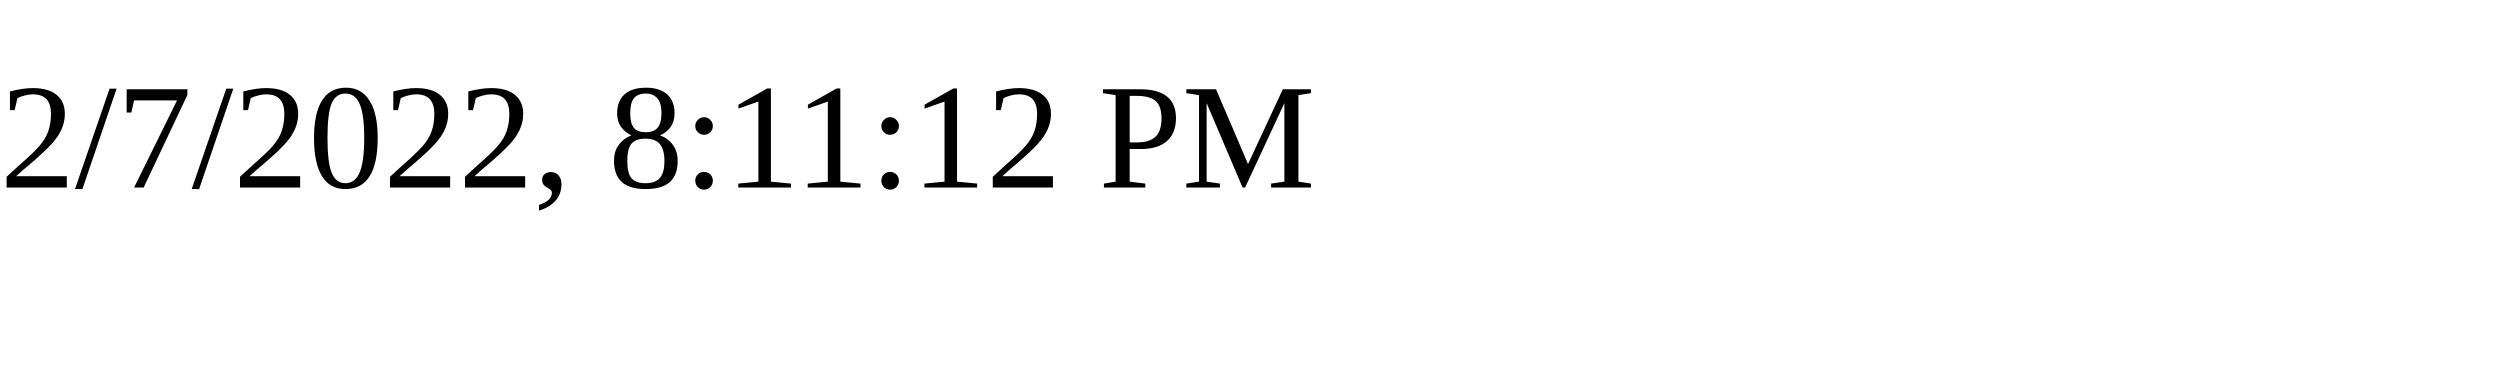
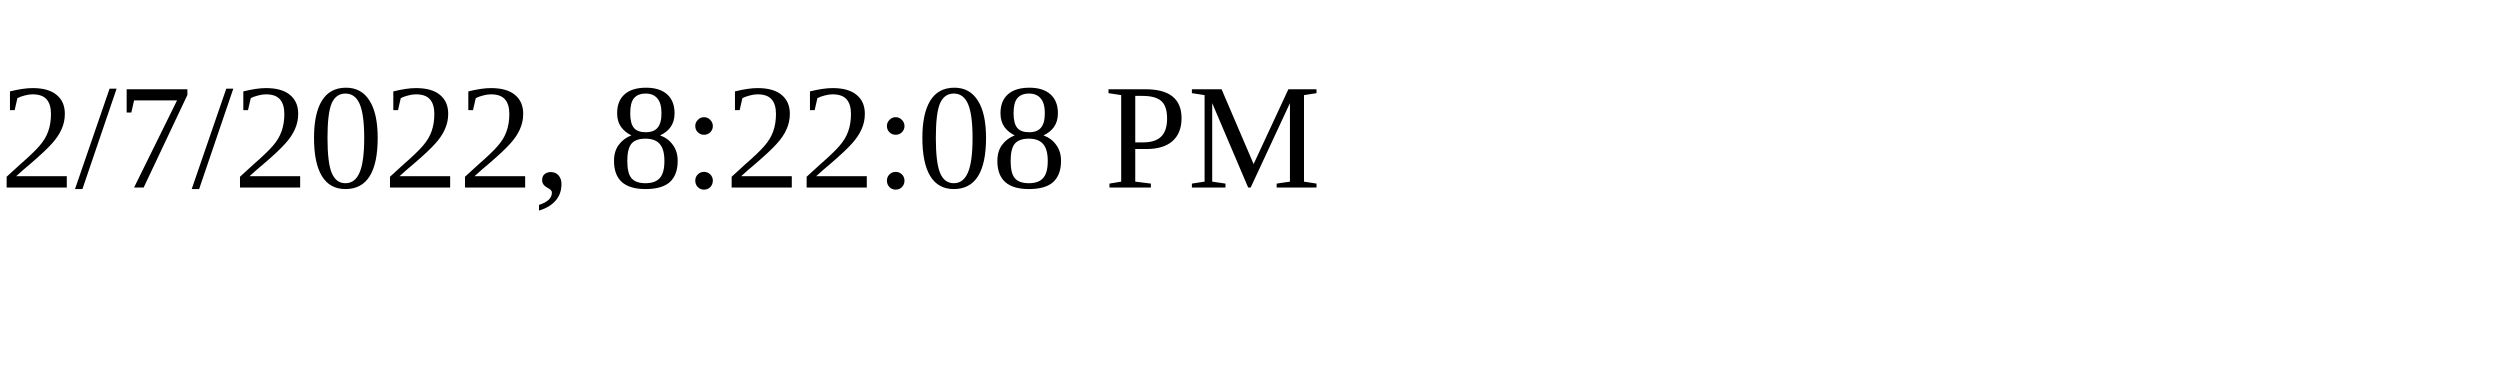
<svg xmlns="http://www.w3.org/2000/svg" height="30" width="200">
-   <text x="0" y="15">2/7/2022, 8:11:12 PM</text>
+   <text x="0" y="15">2/7/2022, 8:22:08 PM</text>
</svg>
